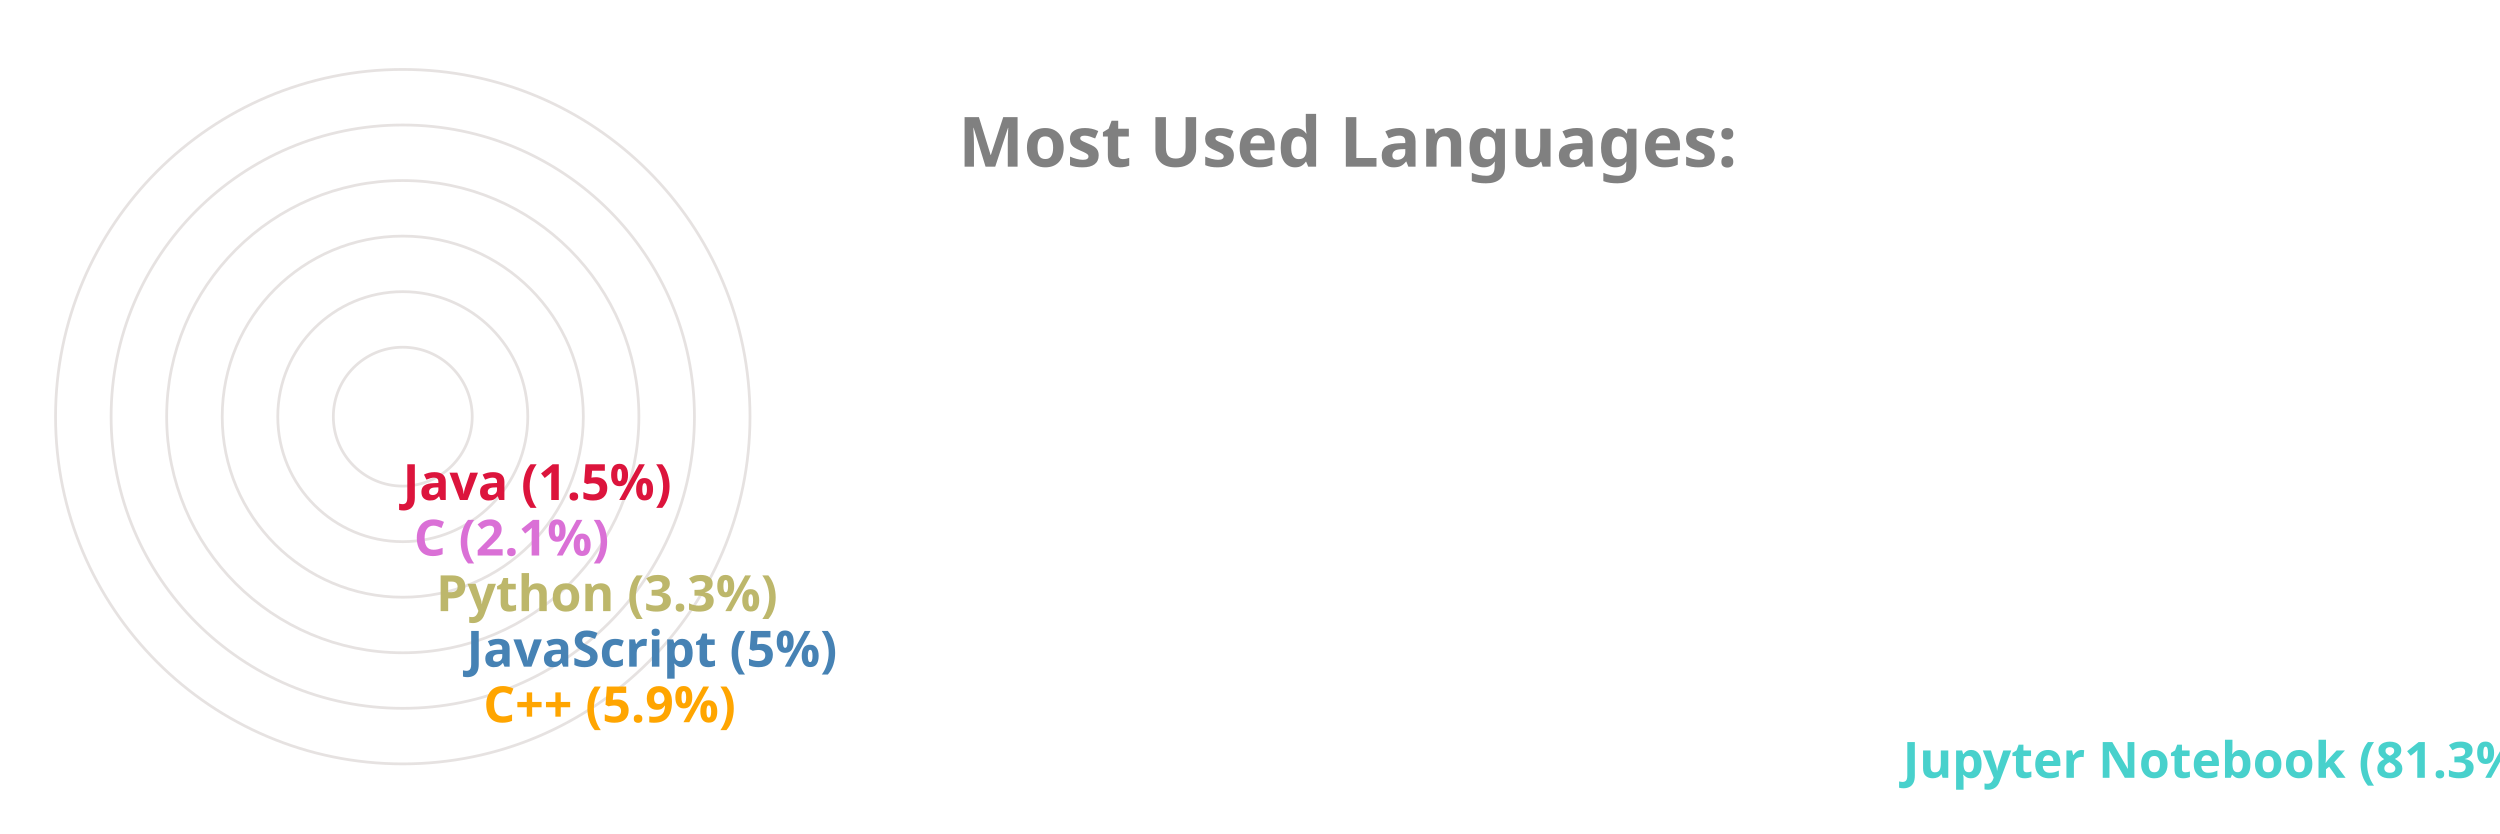
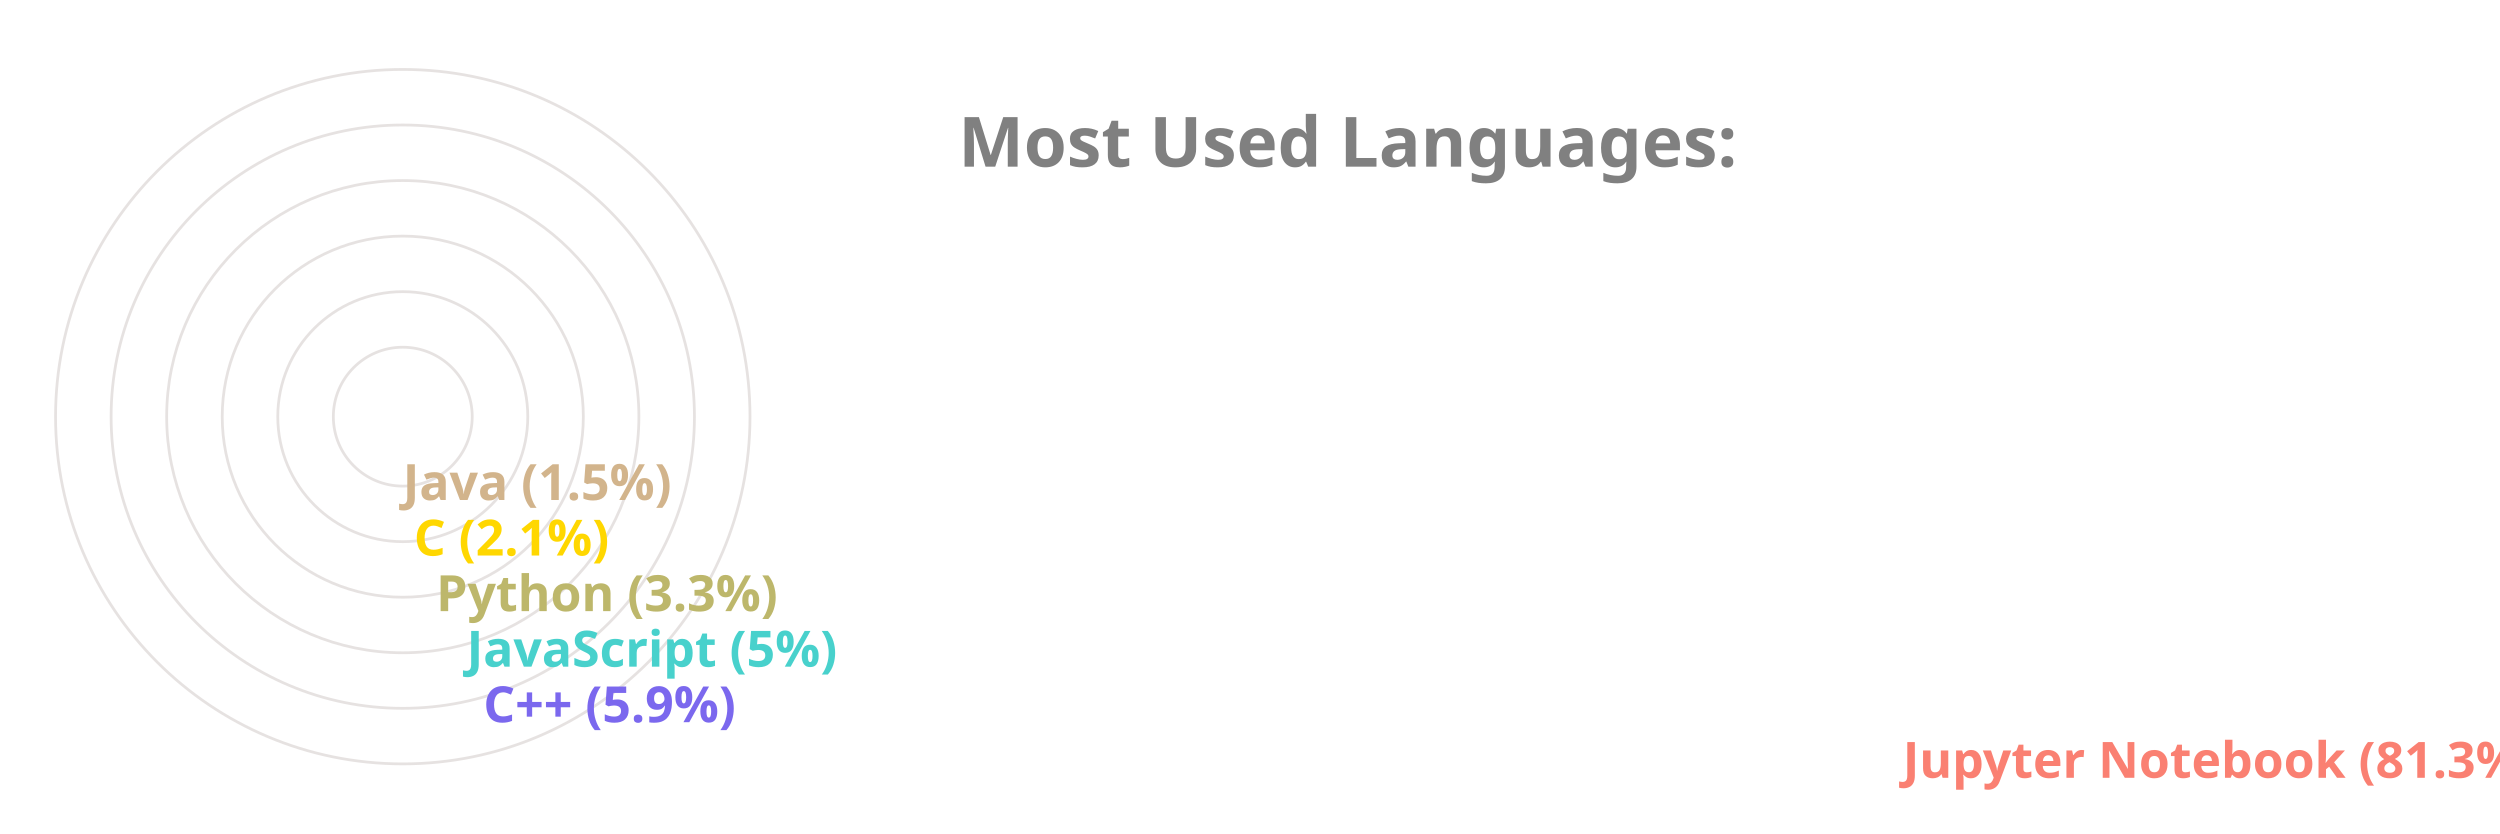
<svg xmlns="http://www.w3.org/2000/svg" viewBox="0 0 650 300" height="200px" width="600px">
  <style>
		.label {
			font: bold 25px sans-serif;
			color: #404040;
			-webkit-text-stroke: 1px white;
	  	}
		.name {
			font: bold 18px sans-serif;
			color: #404040;
	  	}

		.line {
			stroke-dasharray: 1000;
			stroke-dashoffset: 1000;
			animation: dash 3.5s ease-in-out forwards;	
			animation-iteration-count: infinite;
			animation-direction: alternate-reverse;
		}

		.path {
			stroke-dasharray: 1000;
			stroke-dashoffset: 1000;
			animation: dash 3.5s ease-in-out forwards;	
			animation-iteration-count: infinite;
			animation-direction: alternate-reverse;
		}
		  
		@keyframes dash {
			to {
				stroke-dashoffset: 0;
			}
		}

	</style>
  <g stroke="#E6E2E1" fill="none" stroke-width="1">
    <circle cx="20" cy="150" r="125" />
    <circle cx="20" cy="150" r="105" />
    <circle cx="20" cy="150" r="85" />
    <circle cx="20" cy="150" r="65" />
    <circle cx="20" cy="150" r="45" />
    <circle cx="20" cy="150" r="25" />
  </g>
  <g fill="none" stroke-width="20" class="line">
-     <line x2="550" y2="275" x1="20" y1="275" stroke="MediumTurquoise" />
-     <line x2="39" y2="255" x1="20" y1="255" stroke="Orange" />
-     <line x2="33" y2="235" x1="20" y1="235" stroke="SteelBlue" />
+     <line x2="550" y2="275" x1="20" y1="275" stroke="Salmon" />
+     <line x2="39" y2="255" x1="20" y1="255" stroke="MediumSlateBlue" />
+     <line x2="33" y2="235" x1="20" y1="235" stroke="MediumTurquoise" />
    <line x2="22" y2="215" x1="20" y1="215" stroke="DarkKhaki" />
-     <line x2="14" y2="195" x1="20" y1="195" stroke="Orchid" />
-     <line x2="10" y2="175" x1="20" y1="175" stroke="Crimson" />
+     <line x2="14" y2="195" x1="20" y1="195" stroke="Gold" />
+     <line x2="10" y2="175" x1="20" y1="175" stroke="Tan" />
  </g>
  <g fill="none" stroke-width="20" stroke-linecap="round" class="path">
-     <path d="M 20 275 A 125 125 45 0 1 0 26" stroke="MediumTurquoise" />
-     <path d="M 20 255 A 105 105 45 0 1 -84 139" stroke="Orange" />
-     <path d="M 20 235 A 85 85 45 0 1 -64 142" stroke="SteelBlue" />
+     <path d="M 20 275 A 125 125 45 0 1 0 26" stroke="Salmon" />
+     <path d="M 20 255 A 105 105 45 0 1 -84 139" stroke="MediumSlateBlue" />
+     <path d="M 20 235 A 85 85 45 0 1 -64 142" stroke="MediumTurquoise" />
    <path d="M 20 215 A 65 65 45 0 1 -44 146" stroke="DarkKhaki" />
-     <path d="M 20 195 A 45 45 45 0 1 -24 148" stroke="Orchid" />
-     <path d="M 20 175 A 25 25 45 0 1 -4 149" stroke="Crimson" />
+     <path d="M 20 195 A 45 45 45 0 1 -24 148" stroke="Gold" />
+     <path d="M 20 175 A 25 25 45 0 1 -4 149" stroke="Tan" />
  </g>
  <g class="name">
-     <text x="560" y="280" fill="MediumTurquoise">Jupyter Notebook (81.3%)</text>
-     <text x="49" y="260" fill="Orange">C++ (5.9%)</text>
-     <text x="43" y="240" fill="SteelBlue">JavaScript (5%)</text>
+     <text x="560" y="280" fill="Salmon">Jupyter Notebook (81.3%)</text>
+     <text x="49" y="260" fill="MediumSlateBlue">C++ (5.9%)</text>
+     <text x="43" y="240" fill="MediumTurquoise">JavaScript (5%)</text>
    <text x="32" y="220" fill="DarkKhaki">Python (3.3%)</text>
-     <text x="24" y="200" fill="Orchid">C (2.1%)</text>
-     <text x="20" y="180" fill="Crimson">Java (1.5%)</text>
+     <text x="24" y="200" fill="Gold">C (2.1%)</text>
+     <text x="20" y="180" fill="Tan">Java (1.5%)</text>
  </g>
  <g class="label">
    <text x="220" y="60" fill="grey">Most Used Languages:</text>
  </g>
</svg>
